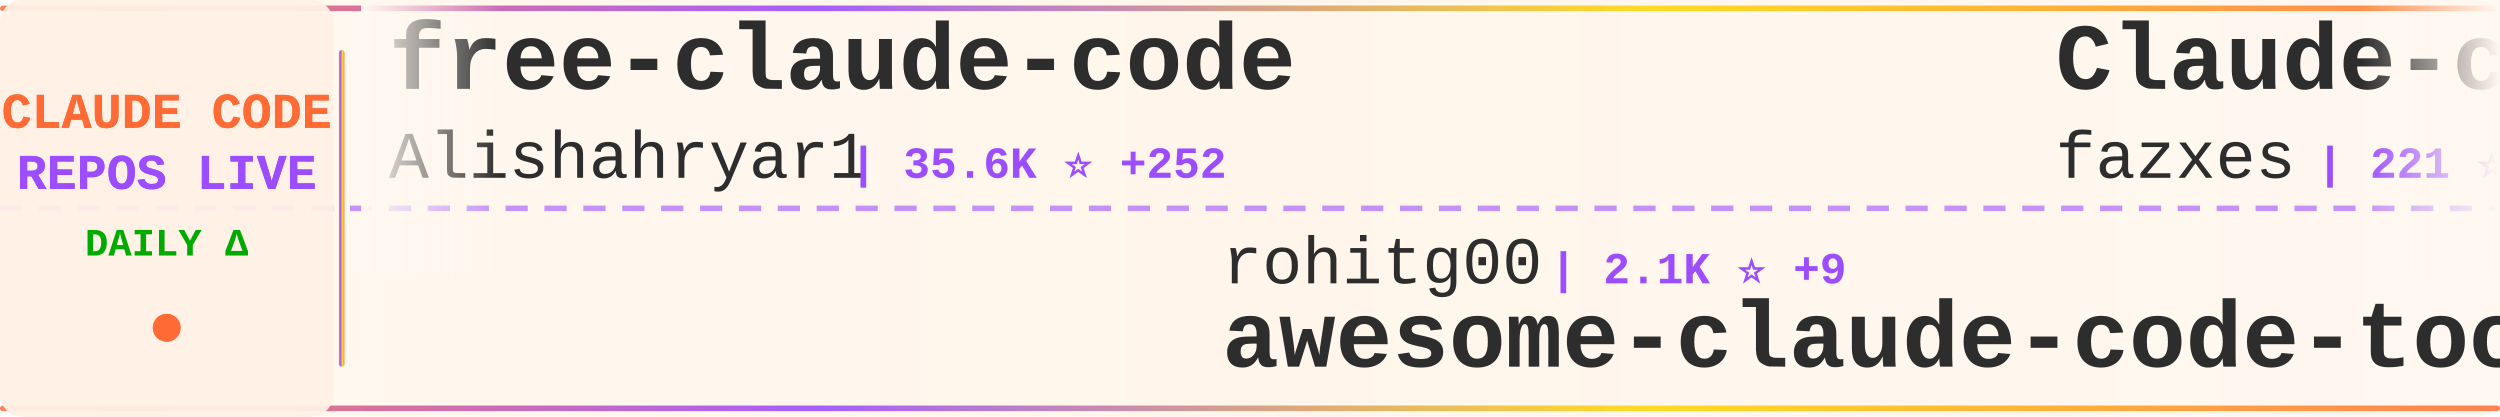
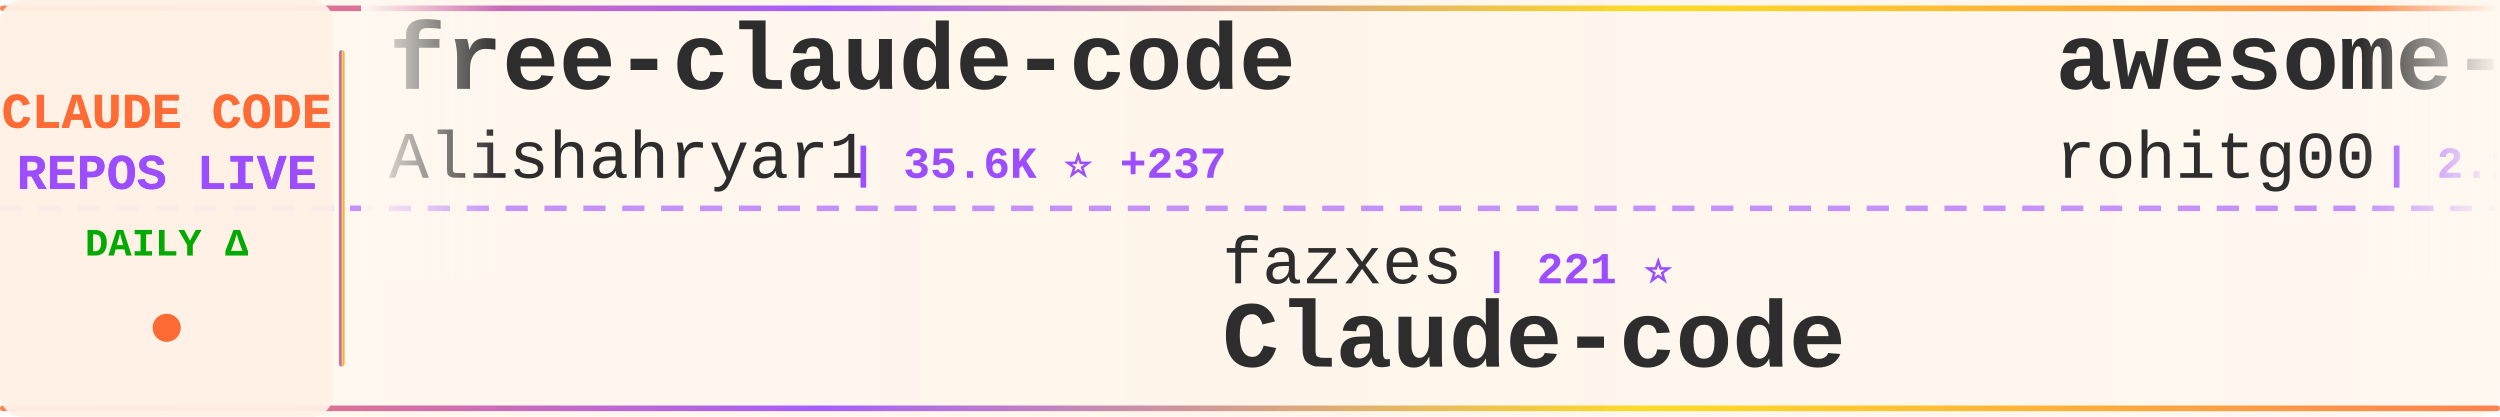
<svg xmlns="http://www.w3.org/2000/svg" width="900" height="150">
  <defs>
    <linearGradient id="tickerBg" x1="0%" y1="0%" x2="100%" y2="0%">
      <stop offset="0%" style="stop-color:#fff8f0;stop-opacity:0.98" />
      <stop offset="50%" style="stop-color:#fff5eb;stop-opacity:1" />
      <stop offset="100%" style="stop-color:#fff8f0;stop-opacity:0.98" />
    </linearGradient>
    <linearGradient id="borderGrad" x1="0%" y1="0%" x2="100%" y2="0%">
      <stop offset="0%" style="stop-color:#FF6B35;stop-opacity:0.85">
        <animate attributeName="stop-opacity" values="0.85;1;0.85" dur="2s" repeatCount="indefinite" />
      </stop>
      <stop offset="33%" style="stop-color:#9C4EFF;stop-opacity:0.9">
        <animate attributeName="stop-opacity" values="0.9;1;0.9" dur="2.2s" repeatCount="indefinite" />
      </stop>
      <stop offset="66%" style="stop-color:#FFD700;stop-opacity:0.85">
        <animate attributeName="stop-opacity" values="0.85;1;0.85" dur="1.8s" repeatCount="indefinite" />
      </stop>
      <stop offset="100%" style="stop-color:#FF6B35;stop-opacity:0.85">
        <animate attributeName="stop-opacity" values="0.85;1;0.85" dur="2s" repeatCount="indefinite" />
      </stop>
    </linearGradient>
    <filter id="textGlow">
      <feGaussianBlur stdDeviation="0.15" result="coloredBlur" />
      <feMerge>
        <feMergeNode in="coloredBlur" />
        <feMergeNode in="SourceGraphic" />
      </feMerge>
    </filter>
    <filter id="metricGlow">
      <feGaussianBlur stdDeviation="0.2" result="coloredBlur" />
      <feMerge>
        <feMergeNode in="coloredBlur" />
        <feMergeNode in="SourceGraphic" />
      </feMerge>
    </filter>
    <linearGradient id="leftFade" x1="0%" y1="0%" x2="100%" y2="0%">
      <stop offset="0%" style="stop-color:#fff8f0;stop-opacity:1" />
      <stop offset="100%" style="stop-color:#fff8f0;stop-opacity:0" />
    </linearGradient>
    <linearGradient id="rightFade" x1="0%" y1="0%" x2="100%" y2="0%">
      <stop offset="0%" style="stop-color:#fff8f0;stop-opacity:0" />
      <stop offset="100%" style="stop-color:#fff8f0;stop-opacity:1" />
    </linearGradient>
  </defs>
  <rect width="900" height="150" fill="url(#tickerBg)" rx="8" />
  <rect x="0" y="2" width="900" height="2" fill="url(#borderGrad)" rx="1" />
  <rect x="0" y="146" width="900" height="2" fill="url(#borderGrad)" rx="1" />
  <line x1="0" y1="75" x2="900" y2="75" stroke="#9C4EFF" stroke-width="2" stroke-dasharray="8 6" opacity="0.6" />
  <rect x="0" y="0" width="120" height="150" fill="#fff0e6" opacity="0.95" rx="8" />
  <text x="60" y="46" font-family="'Courier New', monospace" font-size="18" font-weight="bold" fill="#FF6B35" text-anchor="middle" filter="url(#textGlow)">
    CLAUDE CODE
  </text>
  <text x="60" y="68" font-family="'Courier New', monospace" font-size="18" font-weight="bold" fill="#9C4EFF" text-anchor="middle" filter="url(#textGlow)">
    REPOS LIVE
  </text>
  <text x="60" y="92" font-family="'Courier New', monospace" font-size="14" font-weight="bold" fill="#00aa00" text-anchor="middle">
    DAILY Δ
  </text>
  <circle cx="60" cy="118" r="5" fill="#FF6B35" filter="url(#metricGlow)">
    <animate attributeName="r" values="4;6;4" dur="1.5s" repeatCount="indefinite" />
    <animate attributeName="opacity" values="0.6;1;0.6" dur="1.5s" repeatCount="indefinite" />
  </circle>
  <rect x="122" y="18" width="2" height="114" fill="url(#borderGrad)" rx="1" />
  <clipPath id="tickerClip">
    <rect x="130" y="0" width="770" height="150" />
  </clipPath>
  <g clip-path="url(#tickerClip)">
    <g id="tickerItems">
      <animateTransform attributeName="transform" attributeType="XML" type="translate" from="0 0" to="-3000 0" dur="54s" repeatCount="indefinite" />
      <g transform="translate(0, 0)">
        <text x="140" y="32" font-family="'Courier New', monospace" font-size="34" font-weight="bold" fill="#2d2d2d">free-claude-code</text>
        <text x="140" y="64" font-family="'Courier New', monospace" font-size="24" font-weight="normal" fill="#2d2d2d" opacity="1.0">Alishahryar1</text>
-         <text x="306" y="64" font-family="'Courier New', monospace" font-size="16" font-weight="bold" fill="#9C4EFF"> | 35.6K ⭐ +252</text>
+         <text x="306" y="64" font-family="'Courier New', monospace" font-size="16" font-weight="bold" fill="#9C4EFF"> | 35.6K ⭐ +237</text>
      </g>
      <g transform="translate(300, 0)">
-         <text x="140" y="102" font-family="'Courier New', monospace" font-size="24" font-weight="normal" fill="#2d2d2d" opacity="1.0">rohitg00</text>
-         <text x="258" y="102" font-family="'Courier New', monospace" font-size="16" font-weight="bold" fill="#9C4EFF"> | 2.1K ⭐ +9</text>
-         <text x="140" y="132" font-family="'Courier New', monospace" font-size="34" font-weight="bold" fill="#2d2d2d">awesome-claude-code-tool...</text>
+         <text x="140" y="102" font-family="'Courier New', monospace" font-size="24" font-weight="normal" fill="#2d2d2d" opacity="1.0">fazxes</text>
+         <text x="234" y="102" font-family="'Courier New', monospace" font-size="16" font-weight="bold" fill="#9C4EFF"> | 221 ⭐</text>
+         <text x="140" y="132" font-family="'Courier New', monospace" font-size="34" font-weight="bold" fill="#2d2d2d">Claude-code</text>
      </g>
      <g transform="translate(600, 0)">
-         <text x="140" y="32" font-family="'Courier New', monospace" font-size="34" font-weight="bold" fill="#2d2d2d">Claude-code</text>
-         <text x="140" y="64" font-family="'Courier New', monospace" font-size="24" font-weight="normal" fill="#2d2d2d" opacity="1.0">fazxes</text>
-         <text x="234" y="64" font-family="'Courier New', monospace" font-size="16" font-weight="bold" fill="#9C4EFF"> | 221 ⭐</text>
+         <text x="140" y="32" font-family="'Courier New', monospace" font-size="34" font-weight="bold" fill="#2d2d2d">awesome-claude-code-tool...</text>
+         <text x="140" y="64" font-family="'Courier New', monospace" font-size="24" font-weight="normal" fill="#2d2d2d" opacity="1.0">rohitg00</text>
+         <text x="258" y="64" font-family="'Courier New', monospace" font-size="16" font-weight="bold" fill="#9C4EFF"> | 2.1K ⭐ +11</text>
      </g>
      <g transform="translate(900, 0)">
-         <text x="140" y="102" font-family="'Courier New', monospace" font-size="24" font-weight="normal" fill="#2d2d2d" opacity="1.0">edmund-io</text>
-         <text x="270" y="102" font-family="'Courier New', monospace" font-size="16" font-weight="bold" fill="#9C4EFF"> | 1.5K ⭐</text>
-         <text x="140" y="132" font-family="'Courier New', monospace" font-size="34" font-weight="bold" fill="#2d2d2d">edmunds-claude-code</text>
+         <text x="140" y="102" font-family="'Courier New', monospace" font-size="24" font-weight="normal" fill="#2d2d2d" opacity="1.0">LING71671</text>
+         <text x="270" y="102" font-family="'Courier New', monospace" font-size="16" font-weight="bold" fill="#9C4EFF"> | 893 ⭐ +2</text>
+         <text x="140" y="132" font-family="'Courier New', monospace" font-size="34" font-weight="bold" fill="#2d2d2d">Open-ClaudeCode</text>
      </g>
      <g transform="translate(1200, 0)">
-         <text x="140" y="32" font-family="'Courier New', monospace" font-size="34" font-weight="bold" fill="#2d2d2d">Auto-claude-code-researc...</text>
-         <text x="140" y="64" font-family="'Courier New', monospace" font-size="24" font-weight="normal" fill="#2d2d2d" opacity="1.0">wanshuiyin</text>
-         <text x="282" y="64" font-family="'Courier New', monospace" font-size="16" font-weight="bold" fill="#9C4EFF"> | 12.3K ⭐ +35</text>
+         <text x="140" y="32" font-family="'Courier New', monospace" font-size="34" font-weight="bold" fill="#2d2d2d">claude-code-source</text>
+         <text x="140" y="64" font-family="'Courier New', monospace" font-size="24" font-weight="normal" fill="#2d2d2d" opacity="1.0">hangsman</text>
+         <text x="258" y="64" font-family="'Courier New', monospace" font-size="16" font-weight="bold" fill="#9C4EFF"> | 787 ⭐ +1</text>
      </g>
      <g transform="translate(1500, 0)">
-         <text x="140" y="102" font-family="'Courier New', monospace" font-size="24" font-weight="normal" fill="#2d2d2d" opacity="1.0">VILA-Lab</text>
-         <text x="258" y="102" font-family="'Courier New', monospace" font-size="16" font-weight="bold" fill="#9C4EFF"> | 1.7K ⭐ +12</text>
-         <text x="140" y="132" font-family="'Courier New', monospace" font-size="34" font-weight="bold" fill="#2d2d2d">Dive-into-Claude-Code</text>
+         <text x="140" y="102" font-family="'Courier New', monospace" font-size="24" font-weight="normal" fill="#2d2d2d" opacity="1.0">ykdojo</text>
+         <text x="234" y="102" font-family="'Courier New', monospace" font-size="16" font-weight="bold" fill="#9C4EFF"> | 8.9K ⭐ +9</text>
+         <text x="140" y="132" font-family="'Courier New', monospace" font-size="34" font-weight="bold" fill="#2d2d2d">claude-code-tips</text>
      </g>
      <g transform="translate(1800, 0)">
-         <text x="140" y="32" font-family="'Courier New', monospace" font-size="34" font-weight="bold" fill="#2d2d2d">claude-code-my-workflow</text>
-         <text x="140" y="64" font-family="'Courier New', monospace" font-size="24" font-weight="normal" fill="#2d2d2d" opacity="1.0">pedrohcgs</text>
-         <text x="270" y="64" font-family="'Courier New', monospace" font-size="16" font-weight="bold" fill="#9C4EFF"> | 1.3K ⭐ +8</text>
+         <text x="140" y="32" font-family="'Courier New', monospace" font-size="34" font-weight="bold" fill="#2d2d2d">claude-code-system-promp...</text>
+         <text x="140" y="64" font-family="'Courier New', monospace" font-size="24" font-weight="normal" fill="#2d2d2d" opacity="1.0">Piebald-AI</text>
+         <text x="282" y="64" font-family="'Courier New', monospace" font-size="16" font-weight="bold" fill="#9C4EFF"> | 11.2K ⭐ +26</text>
      </g>
      <g transform="translate(2100, 0)">
-         <text x="140" y="102" font-family="'Courier New', monospace" font-size="24" font-weight="normal" fill="#2d2d2d" opacity="1.0">luongnv89</text>
-         <text x="270" y="102" font-family="'Courier New', monospace" font-size="16" font-weight="bold" fill="#9C4EFF"> | 37.6K ⭐ +68</text>
-         <text x="140" y="132" font-family="'Courier New', monospace" font-size="34" font-weight="bold" fill="#2d2d2d">claude-howto</text>
+         <text x="140" y="102" font-family="'Courier New', monospace" font-size="24" font-weight="normal" fill="#2d2d2d" opacity="1.0">lintsinghua</text>
+         <text x="294" y="102" font-family="'Courier New', monospace" font-size="16" font-weight="bold" fill="#9C4EFF"> | 3.7K ⭐ +7</text>
+         <text x="140" y="132" font-family="'Courier New', monospace" font-size="34" font-weight="bold" fill="#2d2d2d">claude-code-book</text>
      </g>
      <g transform="translate(2400, 0)">
-         <text x="140" y="32" font-family="'Courier New', monospace" font-size="34" font-weight="bold" fill="#2d2d2d">Claude-Code-Usage-Monito...</text>
-         <text x="140" y="64" font-family="'Courier New', monospace" font-size="24" font-weight="normal" fill="#2d2d2d" opacity="1.0">Maciek-roboblog</text>
-         <text x="342" y="64" font-family="'Courier New', monospace" font-size="16" font-weight="bold" fill="#9C4EFF"> | 8.2K ⭐ +7</text>
+         <text x="140" y="32" font-family="'Courier New', monospace" font-size="34" font-weight="bold" fill="#2d2d2d">claude-code-settings</text>
+         <text x="140" y="64" font-family="'Courier New', monospace" font-size="24" font-weight="normal" fill="#2d2d2d" opacity="1.0">feiskyer</text>
+         <text x="258" y="64" font-family="'Courier New', monospace" font-size="16" font-weight="bold" fill="#9C4EFF"> | 1.6K ⭐ +2</text>
      </g>
      <g transform="translate(2700, 0)">
-         <text x="140" y="102" font-family="'Courier New', monospace" font-size="24" font-weight="normal" fill="#2d2d2d" opacity="1.0">darcyegb</text>
-         <text x="258" y="102" font-family="'Courier New', monospace" font-size="16" font-weight="bold" fill="#9C4EFF"> | 731 ⭐ +2</text>
-         <text x="140" y="132" font-family="'Courier New', monospace" font-size="34" font-weight="bold" fill="#2d2d2d">ClaudeCodeAgents</text>
+         <text x="140" y="102" font-family="'Courier New', monospace" font-size="24" font-weight="normal" fill="#2d2d2d" opacity="1.0">huangjia2019</text>
+         <text x="306" y="102" font-family="'Courier New', monospace" font-size="16" font-weight="bold" fill="#9C4EFF"> | 858 ⭐ +3</text>
+         <text x="140" y="132" font-family="'Courier New', monospace" font-size="34" font-weight="bold" fill="#2d2d2d">claude-code-engineering</text>
      </g>
      <g transform="translate(3000, 0)">
        <text x="140" y="32" font-family="'Courier New', monospace" font-size="34" font-weight="bold" fill="#2d2d2d">free-claude-code</text>
        <text x="140" y="64" font-family="'Courier New', monospace" font-size="24" font-weight="normal" fill="#2d2d2d" opacity="1.0">Alishahryar1</text>
-         <text x="306" y="64" font-family="'Courier New', monospace" font-size="16" font-weight="bold" fill="#9C4EFF"> | 35.6K ⭐ +252</text>
+         <text x="306" y="64" font-family="'Courier New', monospace" font-size="16" font-weight="bold" fill="#9C4EFF"> | 35.6K ⭐ +237</text>
      </g>
      <g transform="translate(3300, 0)">
-         <text x="140" y="102" font-family="'Courier New', monospace" font-size="24" font-weight="normal" fill="#2d2d2d" opacity="1.0">rohitg00</text>
-         <text x="258" y="102" font-family="'Courier New', monospace" font-size="16" font-weight="bold" fill="#9C4EFF"> | 2.1K ⭐ +9</text>
-         <text x="140" y="132" font-family="'Courier New', monospace" font-size="34" font-weight="bold" fill="#2d2d2d">awesome-claude-code-tool...</text>
+         <text x="140" y="102" font-family="'Courier New', monospace" font-size="24" font-weight="normal" fill="#2d2d2d" opacity="1.0">fazxes</text>
+         <text x="234" y="102" font-family="'Courier New', monospace" font-size="16" font-weight="bold" fill="#9C4EFF"> | 221 ⭐</text>
+         <text x="140" y="132" font-family="'Courier New', monospace" font-size="34" font-weight="bold" fill="#2d2d2d">Claude-code</text>
      </g>
      <g transform="translate(3600, 0)">
-         <text x="140" y="32" font-family="'Courier New', monospace" font-size="34" font-weight="bold" fill="#2d2d2d">Claude-code</text>
-         <text x="140" y="64" font-family="'Courier New', monospace" font-size="24" font-weight="normal" fill="#2d2d2d" opacity="1.0">fazxes</text>
-         <text x="234" y="64" font-family="'Courier New', monospace" font-size="16" font-weight="bold" fill="#9C4EFF"> | 221 ⭐</text>
+         <text x="140" y="32" font-family="'Courier New', monospace" font-size="34" font-weight="bold" fill="#2d2d2d">awesome-claude-code-tool...</text>
+         <text x="140" y="64" font-family="'Courier New', monospace" font-size="24" font-weight="normal" fill="#2d2d2d" opacity="1.0">rohitg00</text>
+         <text x="258" y="64" font-family="'Courier New', monospace" font-size="16" font-weight="bold" fill="#9C4EFF"> | 2.1K ⭐ +11</text>
      </g>
      <g transform="translate(3900, 0)">
-         <text x="140" y="102" font-family="'Courier New', monospace" font-size="24" font-weight="normal" fill="#2d2d2d" opacity="1.0">edmund-io</text>
-         <text x="270" y="102" font-family="'Courier New', monospace" font-size="16" font-weight="bold" fill="#9C4EFF"> | 1.5K ⭐</text>
-         <text x="140" y="132" font-family="'Courier New', monospace" font-size="34" font-weight="bold" fill="#2d2d2d">edmunds-claude-code</text>
+         <text x="140" y="102" font-family="'Courier New', monospace" font-size="24" font-weight="normal" fill="#2d2d2d" opacity="1.0">LING71671</text>
+         <text x="270" y="102" font-family="'Courier New', monospace" font-size="16" font-weight="bold" fill="#9C4EFF"> | 893 ⭐ +2</text>
+         <text x="140" y="132" font-family="'Courier New', monospace" font-size="34" font-weight="bold" fill="#2d2d2d">Open-ClaudeCode</text>
      </g>
    </g>
  </g>
  <rect x="130" y="0" width="50" height="100" fill="url(#leftFade)" />
  <rect x="850" y="0" width="50" height="100" fill="url(#rightFade)" />
</svg>
